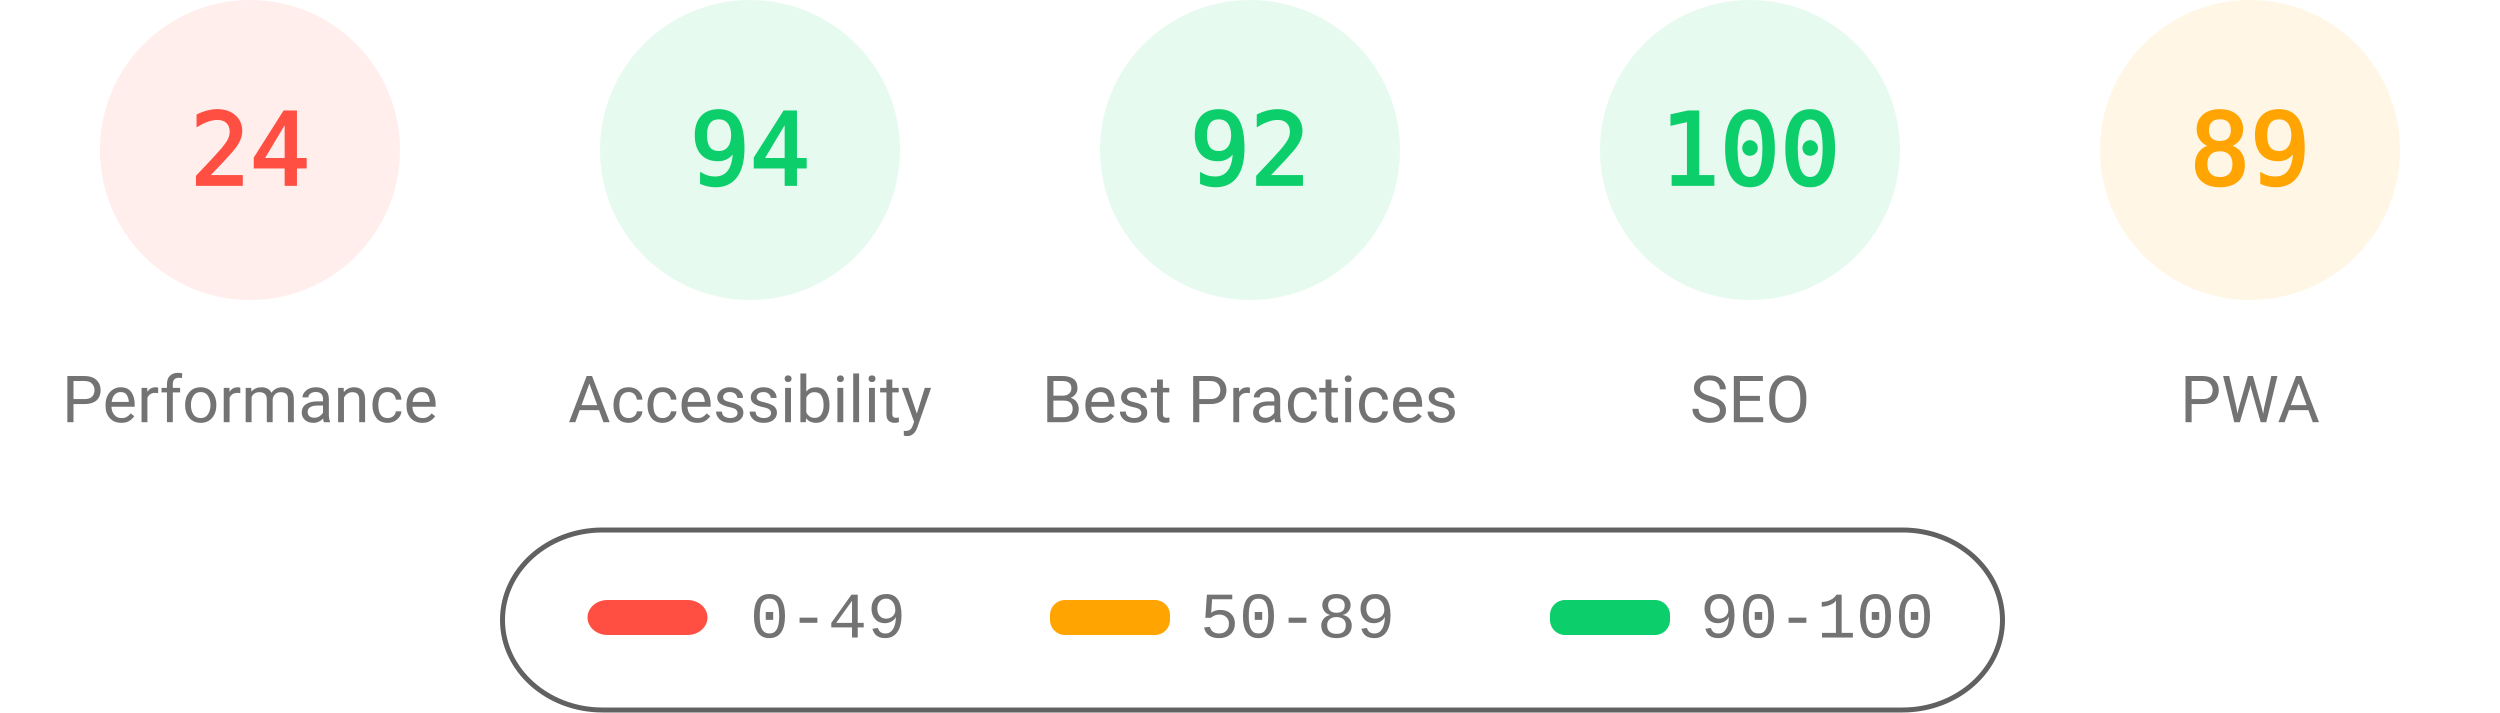
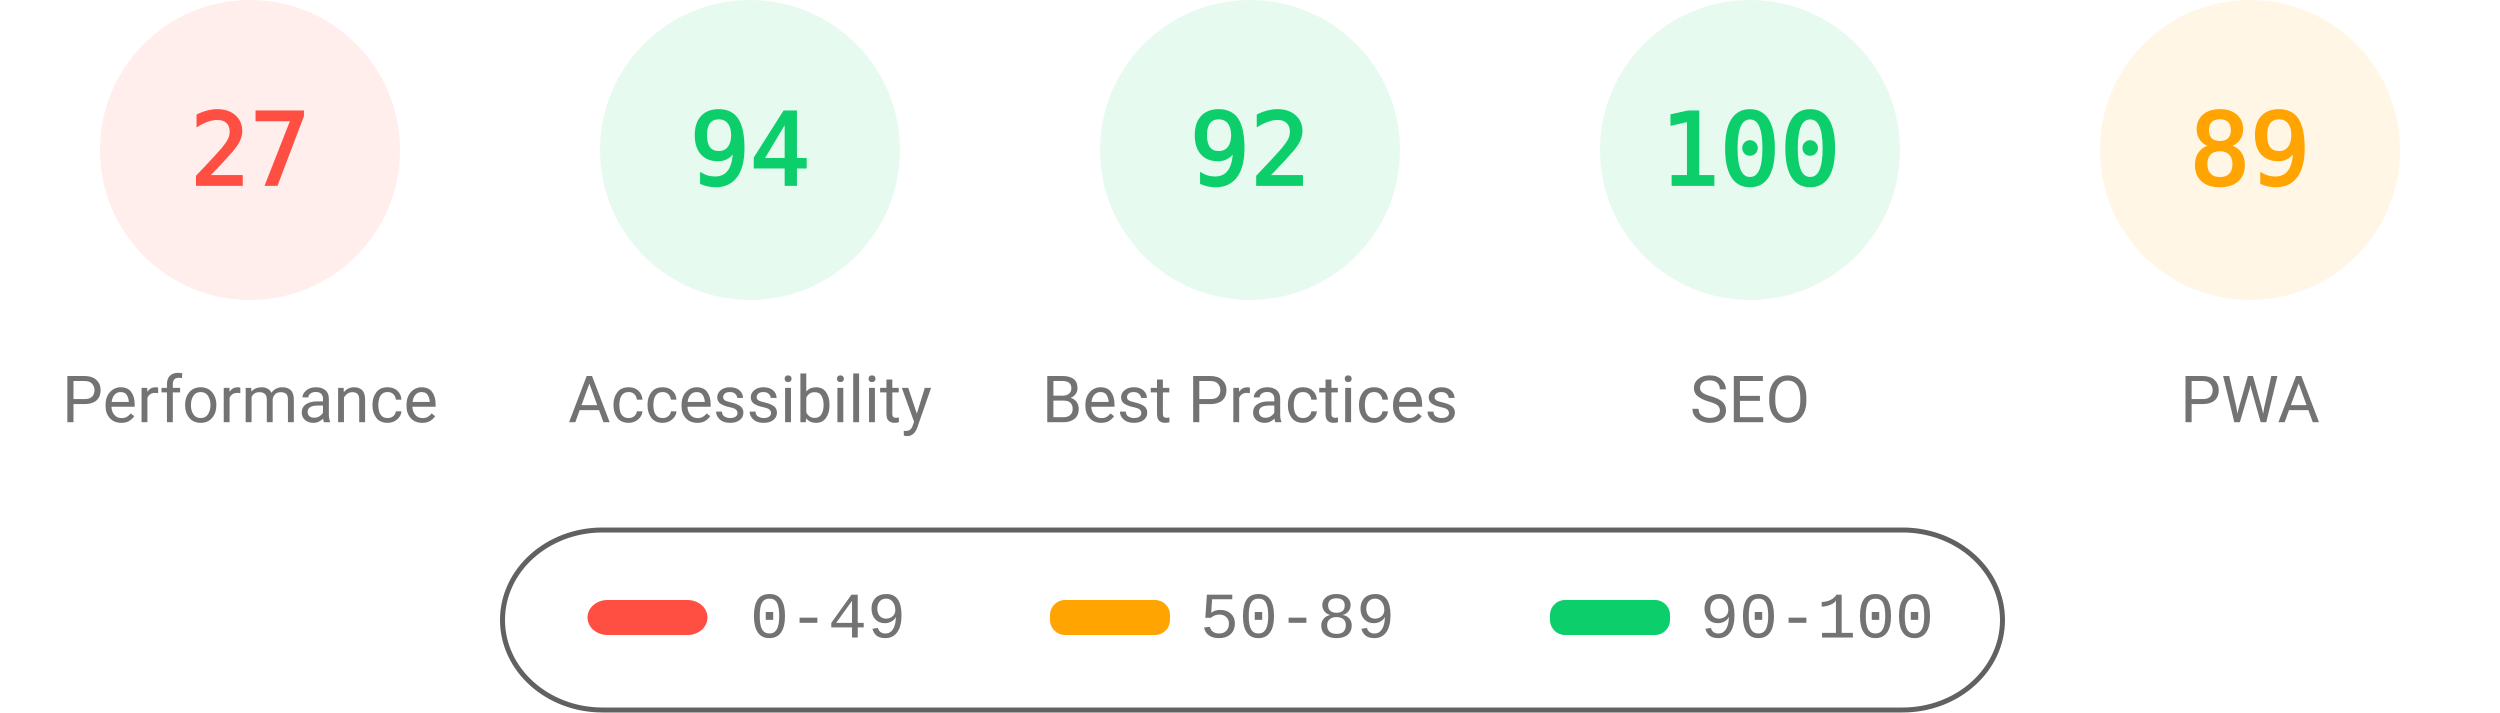
<svg xmlns="http://www.w3.org/2000/svg" fill="none" width="1000" height="285">
  <style>.gauge-base{opacity:.1}.gauge-arc{fill:none;animation-delay:250ms;stroke-linecap:round;transform:rotate(-90deg);transform-origin:100px 60px;animation:load-gauge 1s ease forwards}.guage-text{font-size:40px;font-family:monospace;text-align:center}.guage-red{color:#ff4e42;fill:#ff4e42;stroke:#ff4e42}.guage-orange{color:#ffa400;fill:#ffa400;stroke:#ffa400}.guage-green{color:#0cce6b;fill:#0cce6b;stroke:#0cce6b}.guage-undefined{color:#5c5c5c;fill:#5c5c5c;stroke:#5c5c5c}.guage-title{color:#737373;fill:#737373;stroke:none;font-size:26px;line-height:26px;font-family:Roboto,Halvetica,Arial,sans-serif}@keyframes load-gauge{from{stroke-dasharray:0 352.858}}</style>
  <svg class="guage-div guage-perf guage-red" viewBox="0 0 200 200" width="200" height="200">
    <circle class="gauge-base" r="56" cx="100" cy="60" stroke-width="8" />
-     <circle class="gauge-arc guage-arc-1" r="56" cx="100" cy="60" stroke-width="8" style="stroke-dasharray:84.446,351.858" />
-     <text class="guage-text" x="100" y="60" alignment-baseline="central" dominant-baseline="central" text-anchor="middle">24</text>
+     <circle class="gauge-arc guage-arc-1" r="56" cx="100" cy="60" stroke-width="8" style="stroke-dasharray:95.002,351.858" />
+     <text class="guage-text" x="100" y="60" alignment-baseline="central" dominant-baseline="central" text-anchor="middle">27</text>
    <text class="guage-title" x="100" y="160" alignment-baseline="central" dominant-baseline="central" text-anchor="middle">Performance</text>
  </svg>
  <svg class="guage-div guage-acc guage-green" viewBox="0 0 200 200" width="200" height="200" x="200">
    <circle class="gauge-base" r="56" cx="100" cy="60" stroke-width="8" />
    <circle class="gauge-arc guage-arc-2" r="56" cx="100" cy="60" stroke-width="8" style="stroke-dasharray:330.747,351.858" />
    <text class="guage-text" x="100" y="60" alignment-baseline="central" dominant-baseline="central" text-anchor="middle">94</text>
    <text class="guage-title" x="100" y="160" alignment-baseline="central" dominant-baseline="central" text-anchor="middle">Accessibility</text>
  </svg>
  <svg class="guage-div guage-best guage-green" viewBox="0 0 200 200" width="200" height="200" x="400">
    <circle class="gauge-base" r="56" cx="100" cy="60" stroke-width="8" />
    <circle class="gauge-arc guage-arc-3" r="56" cx="100" cy="60" stroke-width="8" style="stroke-dasharray:323.709,351.858" />
    <text class="guage-text" x="100" y="60" alignment-baseline="central" dominant-baseline="central" text-anchor="middle">92</text>
    <text class="guage-title" x="100" y="160" alignment-baseline="central" dominant-baseline="central" text-anchor="middle">Best Practices</text>
  </svg>
  <svg class="guage-div guage-seo guage-green" viewBox="0 0 200 200" width="200" height="200" x="600">
    <circle class="gauge-base" r="56" cx="100" cy="60" stroke-width="8" />
    <circle class="gauge-arc guage-arc-4" r="56" cx="100" cy="60" stroke-width="8" style="stroke-dasharray:351.858,351.858" />
    <text class="guage-text" x="100" y="60" alignment-baseline="central" dominant-baseline="central" text-anchor="middle">100</text>
    <text class="guage-title" x="100" y="160" alignment-baseline="central" dominant-baseline="central" text-anchor="middle">SEO</text>
  </svg>
  <svg class="guage-div guage-pwa guage-orange" viewBox="0 0 200 200" width="200" height="200" x="800">
    <circle class="gauge-base" r="56" cx="100" cy="60" stroke-width="8" />
    <circle class="gauge-arc guage-arc-4" r="56" cx="100" cy="60" stroke-width="8" style="stroke-dasharray:313.154,351.858" />
    <text class="guage-text" x="100" y="60" alignment-baseline="central" dominant-baseline="central" text-anchor="middle">89</text>
    <text class="guage-title" x="100" y="160" alignment-baseline="central" dominant-baseline="central" text-anchor="middle">PWA</text>
  </svg>
  <svg width="604" height="76" x="200" y="210">
    <path fill="none" id="canvas_background" d="M-1-1h604v80H-1z" />
    <rect fill-opacity="0" stroke="#616161" stroke-width="2" rx="40" id="svg_2" height="72" width="600" y="2" x="1" fill="#000" />
    <rect stroke="#000" rx="8" id="svg_3" height="14" width="48" y="30" x="35" stroke-opacity="null" stroke-width="0" fill="#ff4e42" />
    <rect stroke="#000" rx="6" id="svg_4" height="14" width="48" y="30" x="220" stroke-opacity="null" stroke-width="0" fill="#ffa400" />
    <rect stroke="#000" rx="6" id="svg_5" height="14" width="48" y="30" x="420" stroke-opacity="null" stroke-width="0" fill="#0cce6b" />
    <text xml:space="preserve" text-anchor="start" font-family="'Courier New', Courier, monospace" font-size="26" id="svg_6" y="45" x="100" stroke-opacity="null" stroke-width="0" stroke="#000" fill="#737373">0-49</text>
    <text xml:space="preserve" text-anchor="start" font-family="'Courier New', Courier, monospace" font-size="26" id="svg_7" y="45" x="280" stroke-opacity="null" stroke-width="0" stroke="#000" fill="#737373">50-89</text>
    <text xml:space="preserve" text-anchor="start" font-family="'Courier New', Courier, monospace" font-size="26" id="svg_8" y="45" x="480" stroke-opacity="null" stroke-width="0" stroke="#000" fill="#737373">90-100</text>
  </svg>
</svg>
